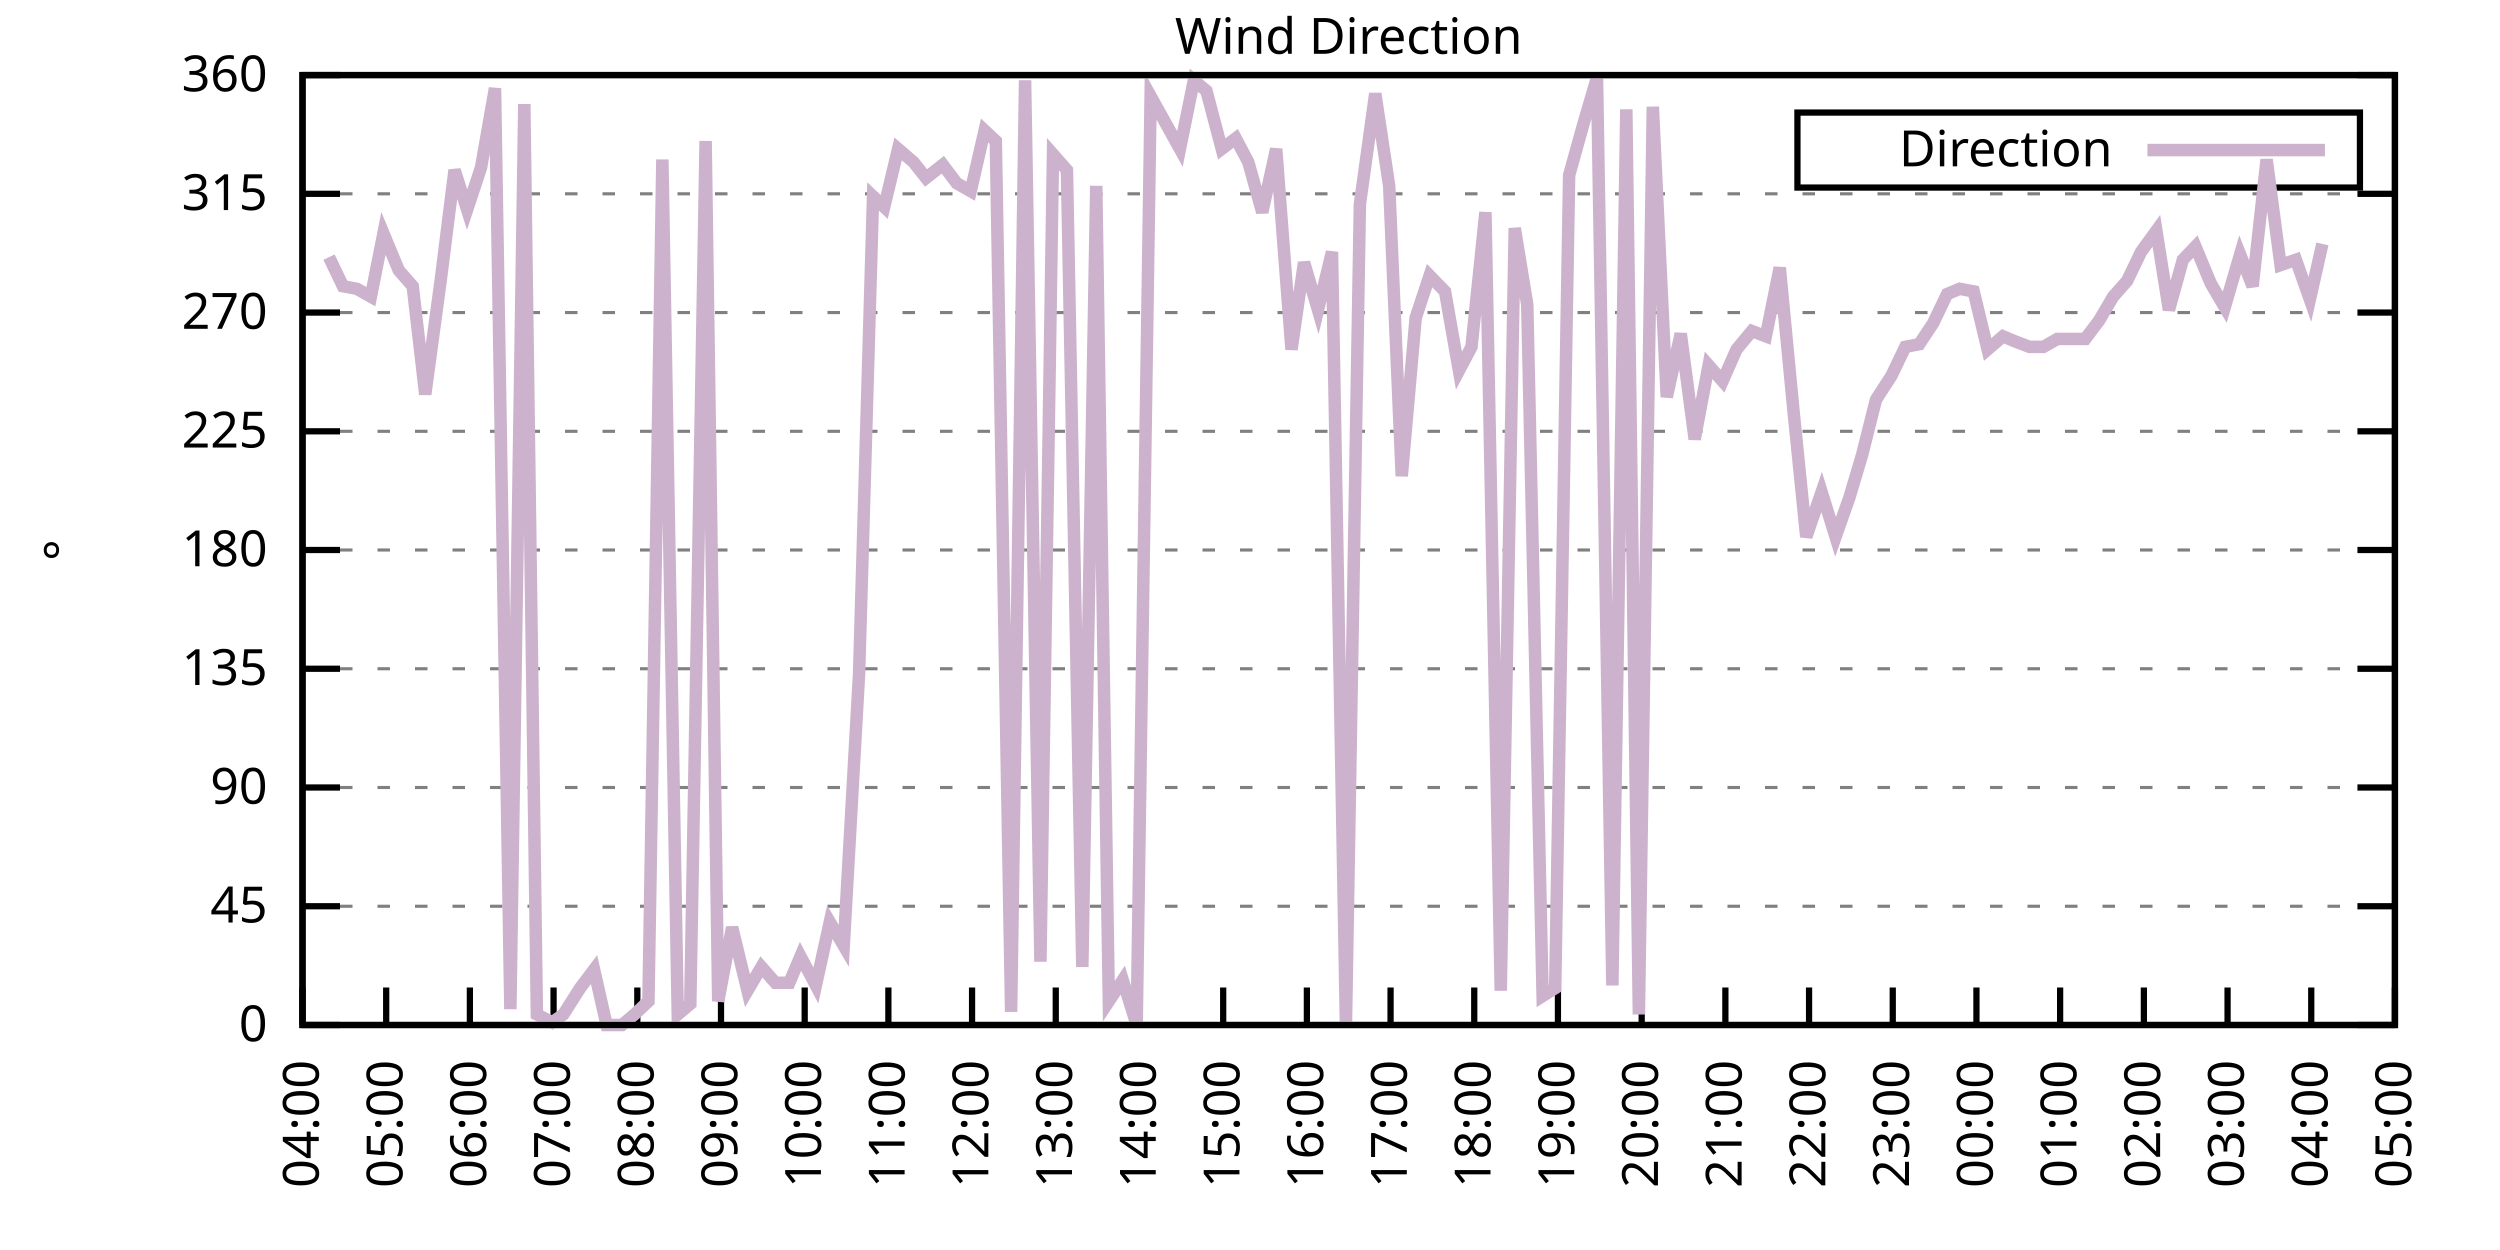
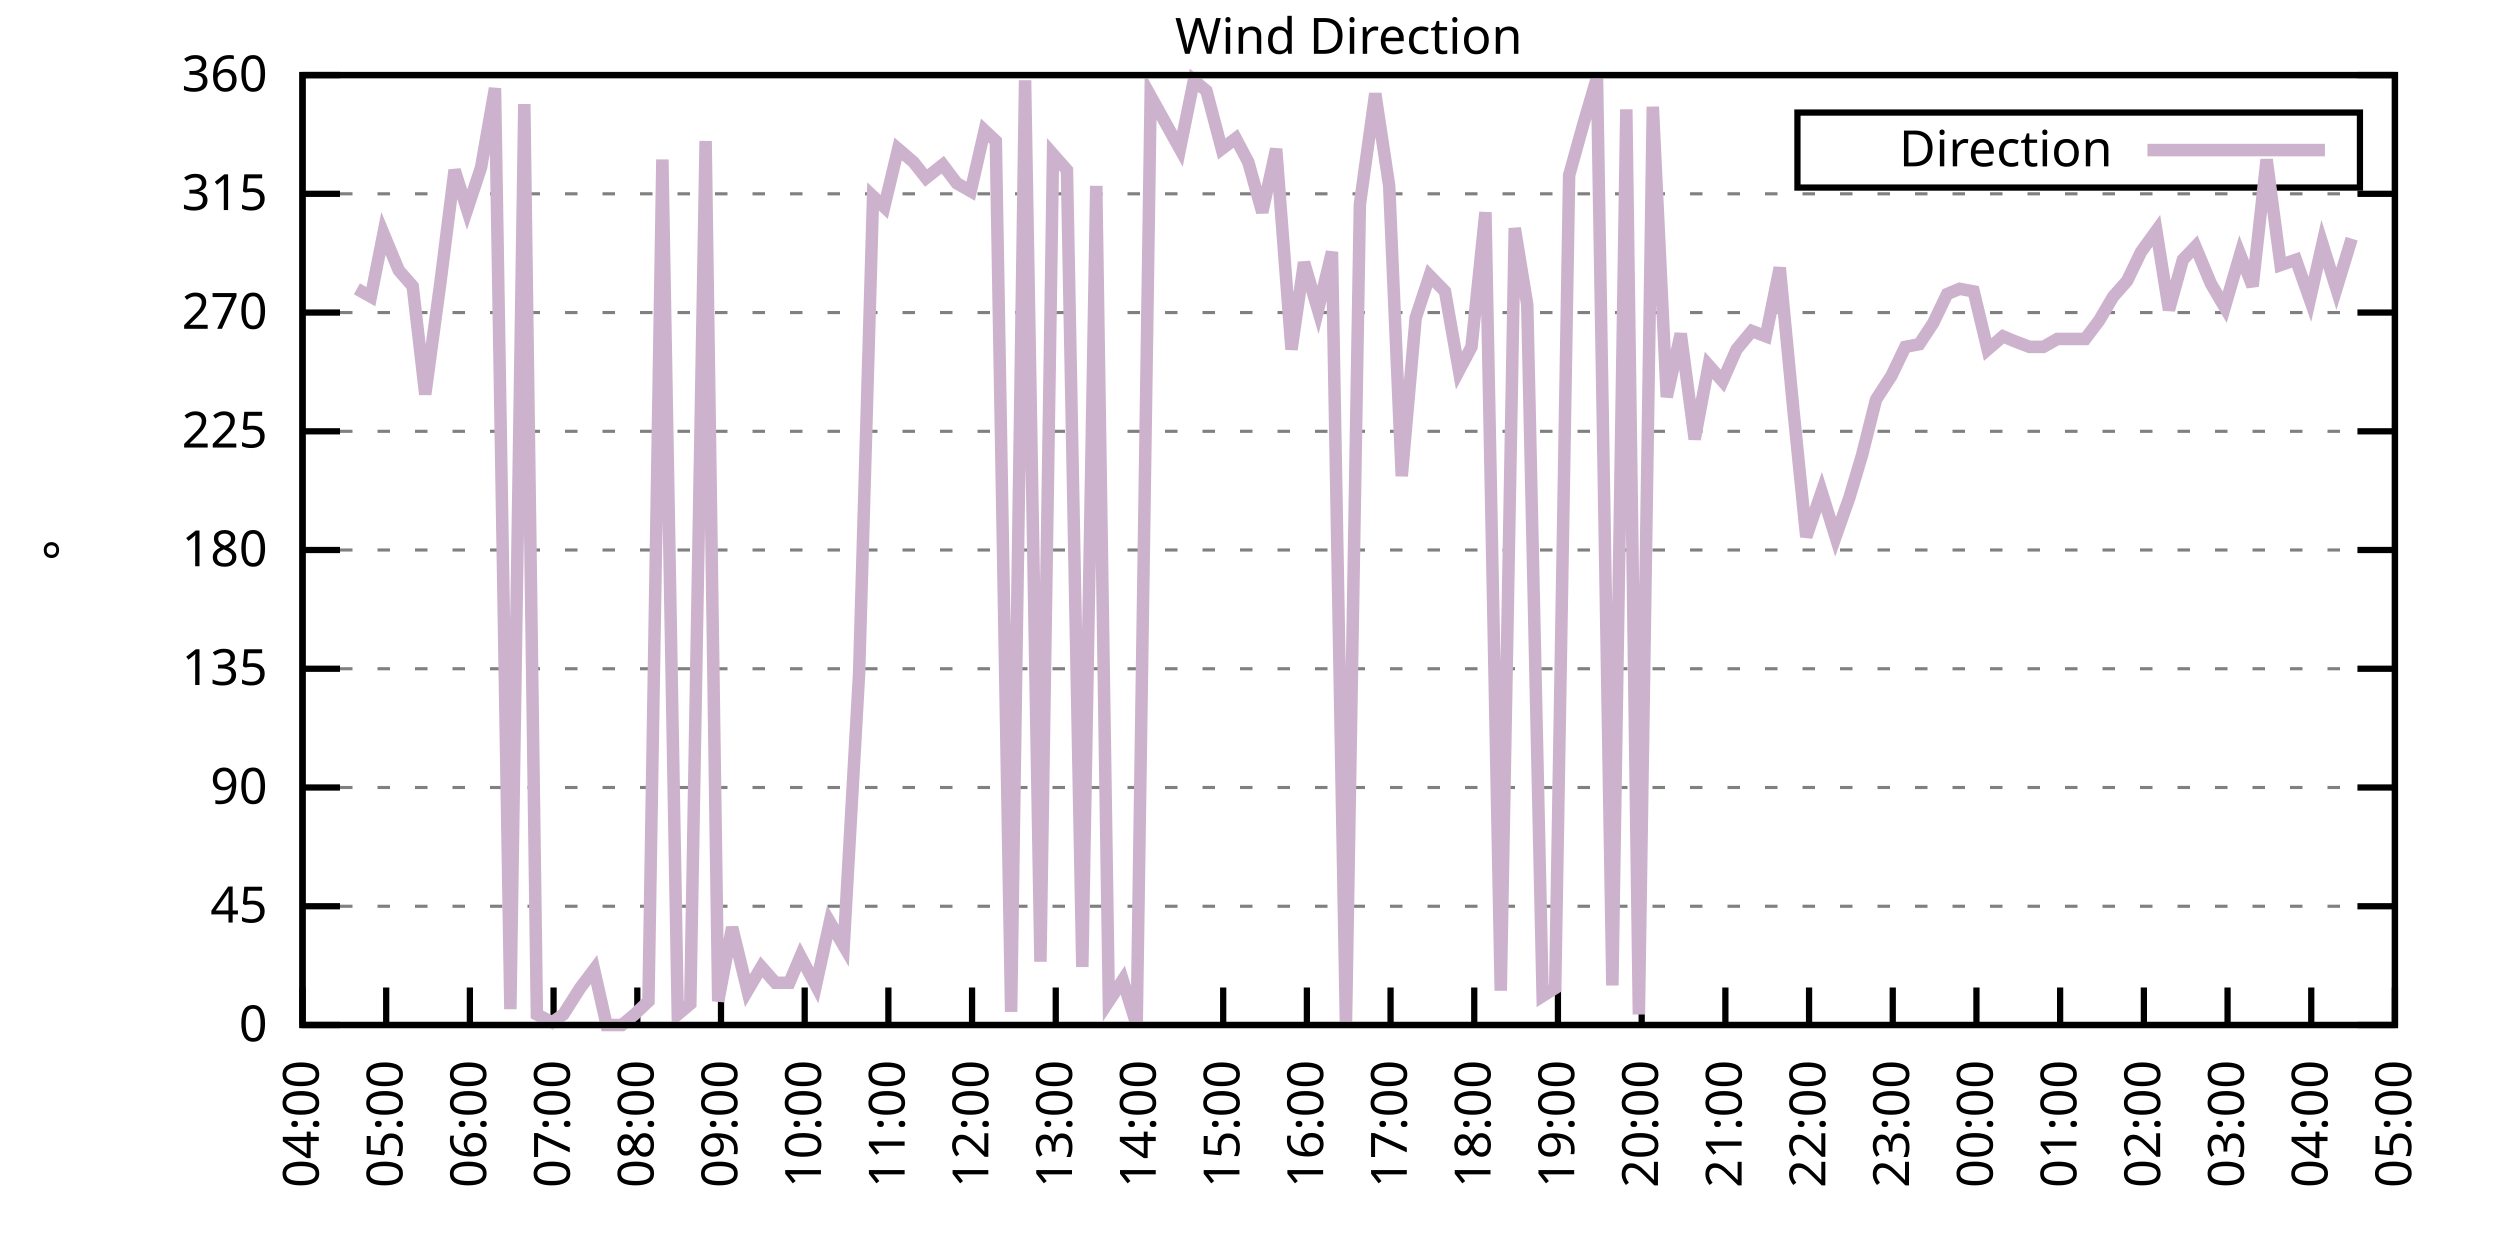
<svg xmlns="http://www.w3.org/2000/svg" xmlns:xlink="http://www.w3.org/1999/xlink" width="400" height="200" viewBox="0 0 400 200">
  <g id="gnuplot_canvas">
    <rect x="0" y="0" width="400" height="200" fill="none" />
    <defs>
      <circle id="gpDot" r="0.5" stroke-width="0.5" stroke="currentColor" />
      <path id="gpPt0" stroke-width="0.333" stroke="currentColor" d="M-1,0 h2 M0,-1 v2" />
      <path id="gpPt1" stroke-width="0.333" stroke="currentColor" d="M-1,-1 L1,1 M1,-1 L-1,1" />
      <path id="gpPt2" stroke-width="0.333" stroke="currentColor" d="M-1,0 L1,0 M0,-1 L0,1 M-1,-1 L1,1 M-1,1 L1,-1" />
      <rect id="gpPt3" stroke-width="0.333" stroke="currentColor" x="-1" y="-1" width="2" height="2" />
      <rect id="gpPt4" stroke-width="0.333" stroke="currentColor" fill="currentColor" x="-1" y="-1" width="2" height="2" />
      <circle id="gpPt5" stroke-width="0.333" stroke="currentColor" cx="0" cy="0" r="1" />
      <use xlink:href="#gpPt5" id="gpPt6" fill="currentColor" stroke="none" />
      <path id="gpPt7" stroke-width="0.333" stroke="currentColor" d="M0,-1.33 L-1.33,0.67 L1.33,0.67 z" />
      <use xlink:href="#gpPt7" id="gpPt8" fill="currentColor" stroke="none" />
      <use xlink:href="#gpPt7" id="gpPt9" stroke="currentColor" transform="rotate(180)" />
      <use xlink:href="#gpPt9" id="gpPt10" fill="currentColor" stroke="none" />
      <use xlink:href="#gpPt3" id="gpPt11" stroke="currentColor" transform="rotate(45)" />
      <use xlink:href="#gpPt11" id="gpPt12" fill="currentColor" stroke="none" />
      <path id="gpPt13" stroke-width="0.333" stroke="currentColor" d="M0,1.330 L1.265,0.411 L0.782,-1.067 L-0.782,-1.076 L-1.265,0.411 z" />
      <use xlink:href="#gpPt13" id="gpPt14" fill="currentColor" stroke="none" />
      <filter id="textbox" filterUnits="objectBoundingBox" x="0" y="0" height="1" width="1">
        <feFlood flood-color="white" flood-opacity="1" result="bgnd" />
        <feComposite in="SourceGraphic" in2="bgnd" operator="atop" />
      </filter>
      <filter id="greybox" filterUnits="objectBoundingBox" x="0" y="0" height="1" width="1">
        <feFlood flood-color="lightgrey" flood-opacity="1" result="grey" />
        <feComposite in="SourceGraphic" in2="grey" operator="atop" />
      </filter>
    </defs>
    <g fill="none" color="white" stroke="currentColor" stroke-width="1.00" stroke-linecap="butt" stroke-linejoin="miter">
</g>
    <g fill="none" color="black" stroke="currentColor" stroke-width="1.00" stroke-linecap="butt" stroke-linejoin="miter">
      <g stroke="none" shape-rendering="crispEdges">
        <polygon fill="rgb(255, 255, 255)" points="48.40,164.00 383.18,164.00 383.18,12.02 48.40,12.02 " />
      </g>
    </g>
    <g fill="none" color="black" stroke="currentColor" stroke-width="1.00" stroke-linecap="butt" stroke-linejoin="miter">
</g>
    <g fill="none" color="black" stroke="black" stroke-width="0.50" stroke-linecap="butt" stroke-linejoin="miter">
</g>
    <g fill="none" color="gray" stroke="currentColor" stroke-width="0.50" stroke-linecap="butt" stroke-linejoin="miter">
      <path stroke="gray" stroke-dasharray="2,4" class="gridline" d="M48.40,164.00 L383.19,164.00  " />
    </g>
    <g fill="none" color="gray" stroke="gray" stroke-width="1.00" stroke-linecap="butt" stroke-linejoin="miter">
</g>
    <g fill="none" color="black" stroke="currentColor" stroke-width="1.00" stroke-linecap="butt" stroke-linejoin="miter">
      <path stroke="black" d="M48.40,164.00 L54.40,164.00 M383.19,164.00 L377.19,164.00  " />
      <g transform="translate(42.80,166.60)" stroke="none" fill="black" font-family="Sans" font-size="8.00" text-anchor="end">
        <text>
          <tspan font-family="Sans"> 0</tspan>
        </text>
      </g>
    </g>
    <g fill="none" color="black" stroke="currentColor" stroke-width="1.00" stroke-linecap="butt" stroke-linejoin="miter">
</g>
    <g fill="none" color="black" stroke="black" stroke-width="0.50" stroke-linecap="butt" stroke-linejoin="miter">
</g>
    <g fill="none" color="gray" stroke="currentColor" stroke-width="0.50" stroke-linecap="butt" stroke-linejoin="miter">
      <path stroke="gray" stroke-dasharray="2,4" class="gridline" d="M48.40,145.00 L383.19,145.00  " />
    </g>
    <g fill="none" color="gray" stroke="gray" stroke-width="1.00" stroke-linecap="butt" stroke-linejoin="miter">
</g>
    <g fill="none" color="black" stroke="currentColor" stroke-width="1.00" stroke-linecap="butt" stroke-linejoin="miter">
      <path stroke="black" d="M48.40,145.00 L54.40,145.00 M383.19,145.00 L377.19,145.00  " />
      <g transform="translate(42.80,147.60)" stroke="none" fill="black" font-family="Sans" font-size="8.00" text-anchor="end">
        <text>
          <tspan font-family="Sans"> 45</tspan>
        </text>
      </g>
    </g>
    <g fill="none" color="black" stroke="currentColor" stroke-width="1.00" stroke-linecap="butt" stroke-linejoin="miter">
</g>
    <g fill="none" color="black" stroke="black" stroke-width="0.50" stroke-linecap="butt" stroke-linejoin="miter">
</g>
    <g fill="none" color="gray" stroke="currentColor" stroke-width="0.50" stroke-linecap="butt" stroke-linejoin="miter">
      <path stroke="gray" stroke-dasharray="2,4" class="gridline" d="M48.40,126.00 L383.19,126.00  " />
    </g>
    <g fill="none" color="gray" stroke="gray" stroke-width="1.00" stroke-linecap="butt" stroke-linejoin="miter">
</g>
    <g fill="none" color="black" stroke="currentColor" stroke-width="1.00" stroke-linecap="butt" stroke-linejoin="miter">
      <path stroke="black" d="M48.40,126.00 L54.40,126.00 M383.19,126.00 L377.19,126.00  " />
      <g transform="translate(42.80,128.60)" stroke="none" fill="black" font-family="Sans" font-size="8.00" text-anchor="end">
        <text>
          <tspan font-family="Sans"> 90</tspan>
        </text>
      </g>
    </g>
    <g fill="none" color="black" stroke="currentColor" stroke-width="1.00" stroke-linecap="butt" stroke-linejoin="miter">
</g>
    <g fill="none" color="black" stroke="black" stroke-width="0.50" stroke-linecap="butt" stroke-linejoin="miter">
</g>
    <g fill="none" color="gray" stroke="currentColor" stroke-width="0.50" stroke-linecap="butt" stroke-linejoin="miter">
      <path stroke="gray" stroke-dasharray="2,4" class="gridline" d="M48.40,107.00 L383.19,107.00  " />
    </g>
    <g fill="none" color="gray" stroke="gray" stroke-width="1.00" stroke-linecap="butt" stroke-linejoin="miter">
</g>
    <g fill="none" color="black" stroke="currentColor" stroke-width="1.00" stroke-linecap="butt" stroke-linejoin="miter">
      <path stroke="black" d="M48.40,107.00 L54.40,107.00 M383.19,107.00 L377.19,107.00  " />
      <g transform="translate(42.80,109.60)" stroke="none" fill="black" font-family="Sans" font-size="8.00" text-anchor="end">
        <text>
          <tspan font-family="Sans"> 135</tspan>
        </text>
      </g>
    </g>
    <g fill="none" color="black" stroke="currentColor" stroke-width="1.00" stroke-linecap="butt" stroke-linejoin="miter">
</g>
    <g fill="none" color="black" stroke="black" stroke-width="0.50" stroke-linecap="butt" stroke-linejoin="miter">
</g>
    <g fill="none" color="gray" stroke="currentColor" stroke-width="0.50" stroke-linecap="butt" stroke-linejoin="miter">
      <path stroke="gray" stroke-dasharray="2,4" class="gridline" d="M48.40,88.00 L383.19,88.00  " />
    </g>
    <g fill="none" color="gray" stroke="gray" stroke-width="1.00" stroke-linecap="butt" stroke-linejoin="miter">
</g>
    <g fill="none" color="black" stroke="currentColor" stroke-width="1.00" stroke-linecap="butt" stroke-linejoin="miter">
      <path stroke="black" d="M48.40,88.00 L54.40,88.00 M383.19,88.00 L377.19,88.00  " />
      <g transform="translate(42.80,90.60)" stroke="none" fill="black" font-family="Sans" font-size="8.00" text-anchor="end">
        <text>
          <tspan font-family="Sans"> 180</tspan>
        </text>
      </g>
    </g>
    <g fill="none" color="black" stroke="currentColor" stroke-width="1.00" stroke-linecap="butt" stroke-linejoin="miter">
</g>
    <g fill="none" color="black" stroke="black" stroke-width="0.50" stroke-linecap="butt" stroke-linejoin="miter">
</g>
    <g fill="none" color="gray" stroke="currentColor" stroke-width="0.50" stroke-linecap="butt" stroke-linejoin="miter">
      <path stroke="gray" stroke-dasharray="2,4" class="gridline" d="M48.40,69.01 L383.19,69.01  " />
    </g>
    <g fill="none" color="gray" stroke="gray" stroke-width="1.00" stroke-linecap="butt" stroke-linejoin="miter">
</g>
    <g fill="none" color="black" stroke="currentColor" stroke-width="1.00" stroke-linecap="butt" stroke-linejoin="miter">
      <path stroke="black" d="M48.40,69.01 L54.40,69.01 M383.19,69.01 L377.19,69.01  " />
      <g transform="translate(42.80,71.61)" stroke="none" fill="black" font-family="Sans" font-size="8.00" text-anchor="end">
        <text>
          <tspan font-family="Sans"> 225</tspan>
        </text>
      </g>
    </g>
    <g fill="none" color="black" stroke="currentColor" stroke-width="1.00" stroke-linecap="butt" stroke-linejoin="miter">
</g>
    <g fill="none" color="black" stroke="black" stroke-width="0.50" stroke-linecap="butt" stroke-linejoin="miter">
</g>
    <g fill="none" color="gray" stroke="currentColor" stroke-width="0.50" stroke-linecap="butt" stroke-linejoin="miter">
      <path stroke="gray" stroke-dasharray="2,4" class="gridline" d="M48.40,50.01 L383.19,50.01  " />
    </g>
    <g fill="none" color="gray" stroke="gray" stroke-width="1.00" stroke-linecap="butt" stroke-linejoin="miter">
</g>
    <g fill="none" color="black" stroke="currentColor" stroke-width="1.00" stroke-linecap="butt" stroke-linejoin="miter">
      <path stroke="black" d="M48.40,50.01 L54.40,50.01 M383.19,50.01 L377.19,50.01  " />
      <g transform="translate(42.80,52.61)" stroke="none" fill="black" font-family="Sans" font-size="8.00" text-anchor="end">
        <text>
          <tspan font-family="Sans"> 270</tspan>
        </text>
      </g>
    </g>
    <g fill="none" color="black" stroke="currentColor" stroke-width="1.00" stroke-linecap="butt" stroke-linejoin="miter">
</g>
    <g fill="none" color="black" stroke="black" stroke-width="0.50" stroke-linecap="butt" stroke-linejoin="miter">
</g>
    <g fill="none" color="gray" stroke="currentColor" stroke-width="0.50" stroke-linecap="butt" stroke-linejoin="miter">
      <path stroke="gray" stroke-dasharray="2,4" class="gridline" d="M48.40,31.01 L383.19,31.01  " />
    </g>
    <g fill="none" color="gray" stroke="gray" stroke-width="1.00" stroke-linecap="butt" stroke-linejoin="miter">
</g>
    <g fill="none" color="black" stroke="currentColor" stroke-width="1.00" stroke-linecap="butt" stroke-linejoin="miter">
      <path stroke="black" d="M48.40,31.01 L54.40,31.01 M383.19,31.01 L377.19,31.01  " />
      <g transform="translate(42.80,33.61)" stroke="none" fill="black" font-family="Sans" font-size="8.00" text-anchor="end">
        <text>
          <tspan font-family="Sans"> 315</tspan>
        </text>
      </g>
    </g>
    <g fill="none" color="black" stroke="currentColor" stroke-width="1.00" stroke-linecap="butt" stroke-linejoin="miter">
</g>
    <g fill="none" color="black" stroke="black" stroke-width="0.50" stroke-linecap="butt" stroke-linejoin="miter">
</g>
    <g fill="none" color="gray" stroke="currentColor" stroke-width="0.50" stroke-linecap="butt" stroke-linejoin="miter">
      <path stroke="gray" stroke-dasharray="2,4" class="gridline" d="M48.40,12.01 L383.19,12.01  " />
    </g>
    <g fill="none" color="gray" stroke="gray" stroke-width="1.00" stroke-linecap="butt" stroke-linejoin="miter">
</g>
    <g fill="none" color="black" stroke="currentColor" stroke-width="1.00" stroke-linecap="butt" stroke-linejoin="miter">
      <path stroke="black" d="M48.40,12.01 L54.40,12.01 M383.19,12.01 L377.19,12.01  " />
      <g transform="translate(42.80,14.61)" stroke="none" fill="black" font-family="Sans" font-size="8.00" text-anchor="end">
        <text>
          <tspan font-family="Sans"> 360</tspan>
        </text>
      </g>
    </g>
    <g fill="none" color="black" stroke="currentColor" stroke-width="1.00" stroke-linecap="butt" stroke-linejoin="miter">
      <path stroke="black" d="M48.40,164.00 L48.40,158.00  " />
      <g transform="translate(51.00,169.60) rotate(270.00)" stroke="none" fill="black" font-family="Sans" font-size="8.00" text-anchor="end">
        <text>
          <tspan font-family="Sans">04:00</tspan>
        </text>
      </g>
    </g>
    <g fill="none" color="black" stroke="currentColor" stroke-width="1.00" stroke-linecap="butt" stroke-linejoin="miter">
      <path stroke="black" d="M61.79,164.00 L61.79,158.00  " />
      <g transform="translate(64.39,169.60) rotate(270.00)" stroke="none" fill="black" font-family="Sans" font-size="8.00" text-anchor="end">
        <text>
          <tspan font-family="Sans">05:00</tspan>
        </text>
      </g>
    </g>
    <g fill="none" color="black" stroke="currentColor" stroke-width="1.00" stroke-linecap="butt" stroke-linejoin="miter">
      <path stroke="black" d="M75.18,164.00 L75.18,158.00  " />
      <g transform="translate(77.78,169.60) rotate(270.00)" stroke="none" fill="black" font-family="Sans" font-size="8.00" text-anchor="end">
        <text>
          <tspan font-family="Sans">06:00</tspan>
        </text>
      </g>
    </g>
    <g fill="none" color="black" stroke="currentColor" stroke-width="1.00" stroke-linecap="butt" stroke-linejoin="miter">
      <path stroke="black" d="M88.57,164.00 L88.57,158.00  " />
      <g transform="translate(91.17,169.60) rotate(270.00)" stroke="none" fill="black" font-family="Sans" font-size="8.00" text-anchor="end">
        <text>
          <tspan font-family="Sans">07:00</tspan>
        </text>
      </g>
    </g>
    <g fill="none" color="black" stroke="currentColor" stroke-width="1.00" stroke-linecap="butt" stroke-linejoin="miter">
      <path stroke="black" d="M101.97,164.00 L101.97,158.00  " />
      <g transform="translate(104.57,169.60) rotate(270.00)" stroke="none" fill="black" font-family="Sans" font-size="8.00" text-anchor="end">
        <text>
          <tspan font-family="Sans">08:00</tspan>
        </text>
      </g>
    </g>
    <g fill="none" color="black" stroke="currentColor" stroke-width="1.00" stroke-linecap="butt" stroke-linejoin="miter">
      <path stroke="black" d="M115.36,164.00 L115.36,158.00  " />
      <g transform="translate(117.96,169.60) rotate(270.00)" stroke="none" fill="black" font-family="Sans" font-size="8.00" text-anchor="end">
        <text>
          <tspan font-family="Sans">09:00</tspan>
        </text>
      </g>
    </g>
    <g fill="none" color="black" stroke="currentColor" stroke-width="1.00" stroke-linecap="butt" stroke-linejoin="miter">
      <path stroke="black" d="M128.75,164.00 L128.75,158.00  " />
      <g transform="translate(131.35,169.60) rotate(270.00)" stroke="none" fill="black" font-family="Sans" font-size="8.00" text-anchor="end">
        <text>
          <tspan font-family="Sans">10:00</tspan>
        </text>
      </g>
    </g>
    <g fill="none" color="black" stroke="currentColor" stroke-width="1.00" stroke-linecap="butt" stroke-linejoin="miter">
      <path stroke="black" d="M142.14,164.00 L142.14,158.00  " />
      <g transform="translate(144.74,169.60) rotate(270.00)" stroke="none" fill="black" font-family="Sans" font-size="8.00" text-anchor="end">
        <text>
          <tspan font-family="Sans">11:00</tspan>
        </text>
      </g>
    </g>
    <g fill="none" color="black" stroke="currentColor" stroke-width="1.00" stroke-linecap="butt" stroke-linejoin="miter">
      <path stroke="black" d="M155.53,164.00 L155.53,158.00  " />
      <g transform="translate(158.13,169.60) rotate(270.00)" stroke="none" fill="black" font-family="Sans" font-size="8.00" text-anchor="end">
        <text>
          <tspan font-family="Sans">12:00</tspan>
        </text>
      </g>
    </g>
    <g fill="none" color="black" stroke="currentColor" stroke-width="1.00" stroke-linecap="butt" stroke-linejoin="miter">
      <path stroke="black" d="M168.92,164.00 L168.92,158.00  " />
      <g transform="translate(171.52,169.60) rotate(270.00)" stroke="none" fill="black" font-family="Sans" font-size="8.00" text-anchor="end">
        <text>
          <tspan font-family="Sans">13:00</tspan>
        </text>
      </g>
    </g>
    <g fill="none" color="black" stroke="currentColor" stroke-width="1.00" stroke-linecap="butt" stroke-linejoin="miter">
      <path stroke="black" d="M182.32,164.00 L182.32,158.00  " />
      <g transform="translate(184.92,169.60) rotate(270.00)" stroke="none" fill="black" font-family="Sans" font-size="8.00" text-anchor="end">
        <text>
          <tspan font-family="Sans">14:00</tspan>
        </text>
      </g>
    </g>
    <g fill="none" color="black" stroke="currentColor" stroke-width="1.00" stroke-linecap="butt" stroke-linejoin="miter">
      <path stroke="black" d="M195.71,164.00 L195.71,158.00  " />
      <g transform="translate(198.31,169.60) rotate(270.00)" stroke="none" fill="black" font-family="Sans" font-size="8.00" text-anchor="end">
        <text>
          <tspan font-family="Sans">15:00</tspan>
        </text>
      </g>
    </g>
    <g fill="none" color="black" stroke="currentColor" stroke-width="1.00" stroke-linecap="butt" stroke-linejoin="miter">
      <path stroke="black" d="M209.10,164.00 L209.10,158.00  " />
      <g transform="translate(211.70,169.60) rotate(270.00)" stroke="none" fill="black" font-family="Sans" font-size="8.00" text-anchor="end">
        <text>
          <tspan font-family="Sans">16:00</tspan>
        </text>
      </g>
    </g>
    <g fill="none" color="black" stroke="currentColor" stroke-width="1.00" stroke-linecap="butt" stroke-linejoin="miter">
      <path stroke="black" d="M222.49,164.00 L222.49,158.00  " />
      <g transform="translate(225.09,169.60) rotate(270.00)" stroke="none" fill="black" font-family="Sans" font-size="8.00" text-anchor="end">
        <text>
          <tspan font-family="Sans">17:00</tspan>
        </text>
      </g>
    </g>
    <g fill="none" color="black" stroke="currentColor" stroke-width="1.00" stroke-linecap="butt" stroke-linejoin="miter">
      <path stroke="black" d="M235.88,164.00 L235.88,158.00  " />
      <g transform="translate(238.48,169.60) rotate(270.00)" stroke="none" fill="black" font-family="Sans" font-size="8.00" text-anchor="end">
        <text>
          <tspan font-family="Sans">18:00</tspan>
        </text>
      </g>
    </g>
    <g fill="none" color="black" stroke="currentColor" stroke-width="1.00" stroke-linecap="butt" stroke-linejoin="miter">
      <path stroke="black" d="M249.27,164.00 L249.27,158.00  " />
      <g transform="translate(251.87,169.60) rotate(270.00)" stroke="none" fill="black" font-family="Sans" font-size="8.00" text-anchor="end">
        <text>
          <tspan font-family="Sans">19:00</tspan>
        </text>
      </g>
    </g>
    <g fill="none" color="black" stroke="currentColor" stroke-width="1.00" stroke-linecap="butt" stroke-linejoin="miter">
      <path stroke="black" d="M262.67,164.00 L262.67,158.00  " />
      <g transform="translate(265.27,169.60) rotate(270.00)" stroke="none" fill="black" font-family="Sans" font-size="8.00" text-anchor="end">
        <text>
          <tspan font-family="Sans">20:00</tspan>
        </text>
      </g>
    </g>
    <g fill="none" color="black" stroke="currentColor" stroke-width="1.00" stroke-linecap="butt" stroke-linejoin="miter">
      <path stroke="black" d="M276.06,164.00 L276.06,158.00  " />
      <g transform="translate(278.66,169.60) rotate(270.00)" stroke="none" fill="black" font-family="Sans" font-size="8.00" text-anchor="end">
        <text>
          <tspan font-family="Sans">21:00</tspan>
        </text>
      </g>
    </g>
    <g fill="none" color="black" stroke="currentColor" stroke-width="1.00" stroke-linecap="butt" stroke-linejoin="miter">
      <path stroke="black" d="M289.45,164.00 L289.45,158.00  " />
      <g transform="translate(292.05,169.60) rotate(270.00)" stroke="none" fill="black" font-family="Sans" font-size="8.00" text-anchor="end">
        <text>
          <tspan font-family="Sans">22:00</tspan>
        </text>
      </g>
    </g>
    <g fill="none" color="black" stroke="currentColor" stroke-width="1.00" stroke-linecap="butt" stroke-linejoin="miter">
      <path stroke="black" d="M302.84,164.00 L302.84,158.00  " />
      <g transform="translate(305.44,169.60) rotate(270.00)" stroke="none" fill="black" font-family="Sans" font-size="8.00" text-anchor="end">
        <text>
          <tspan font-family="Sans">23:00</tspan>
        </text>
      </g>
    </g>
    <g fill="none" color="black" stroke="currentColor" stroke-width="1.00" stroke-linecap="butt" stroke-linejoin="miter">
      <path stroke="black" d="M316.23,164.00 L316.23,158.00  " />
      <g transform="translate(318.83,169.60) rotate(270.00)" stroke="none" fill="black" font-family="Sans" font-size="8.00" text-anchor="end">
        <text>
          <tspan font-family="Sans">00:00</tspan>
        </text>
      </g>
    </g>
    <g fill="none" color="black" stroke="currentColor" stroke-width="1.00" stroke-linecap="butt" stroke-linejoin="miter">
      <path stroke="black" d="M329.62,164.00 L329.62,158.00  " />
      <g transform="translate(332.22,169.60) rotate(270.00)" stroke="none" fill="black" font-family="Sans" font-size="8.00" text-anchor="end">
        <text>
          <tspan font-family="Sans">01:00</tspan>
        </text>
      </g>
    </g>
    <g fill="none" color="black" stroke="currentColor" stroke-width="1.00" stroke-linecap="butt" stroke-linejoin="miter">
      <path stroke="black" d="M343.02,164.00 L343.02,158.00  " />
      <g transform="translate(345.62,169.60) rotate(270.00)" stroke="none" fill="black" font-family="Sans" font-size="8.00" text-anchor="end">
        <text>
          <tspan font-family="Sans">02:00</tspan>
        </text>
      </g>
    </g>
    <g fill="none" color="black" stroke="currentColor" stroke-width="1.00" stroke-linecap="butt" stroke-linejoin="miter">
      <path stroke="black" d="M356.41,164.00 L356.41,158.00  " />
      <g transform="translate(359.01,169.60) rotate(270.00)" stroke="none" fill="black" font-family="Sans" font-size="8.00" text-anchor="end">
        <text>
          <tspan font-family="Sans">03:00</tspan>
        </text>
      </g>
    </g>
    <g fill="none" color="black" stroke="currentColor" stroke-width="1.00" stroke-linecap="butt" stroke-linejoin="miter">
      <path stroke="black" d="M369.80,164.00 L369.80,158.00  " />
      <g transform="translate(372.40,169.60) rotate(270.00)" stroke="none" fill="black" font-family="Sans" font-size="8.00" text-anchor="end">
        <text>
          <tspan font-family="Sans">04:00</tspan>
        </text>
      </g>
    </g>
    <g fill="none" color="black" stroke="currentColor" stroke-width="1.00" stroke-linecap="butt" stroke-linejoin="miter">
      <path stroke="black" d="M383.19,164.00 L383.19,158.00  " />
      <g transform="translate(385.79,169.60) rotate(270.00)" stroke="none" fill="black" font-family="Sans" font-size="8.00" text-anchor="end">
        <text>
          <tspan font-family="Sans">05:00</tspan>
        </text>
      </g>
    </g>
    <g fill="none" color="black" stroke="currentColor" stroke-width="1.00" stroke-linecap="butt" stroke-linejoin="miter">
</g>
    <g fill="none" color="black" stroke="currentColor" stroke-width="1.00" stroke-linecap="butt" stroke-linejoin="miter">
      <path stroke="black" d="M48.40,12.01 L48.40,164.00 L383.19,164.00 L383.19,12.01 L48.40,12.01 Z  " />
    </g>
    <g fill="none" color="black" stroke="currentColor" stroke-width="1.00" stroke-linecap="butt" stroke-linejoin="miter">
</g>
    <g fill="none" color="black" stroke="currentColor" stroke-width="1.00" stroke-linecap="butt" stroke-linejoin="miter">
      <path stroke="black" d="M287.59,30.01 L287.59,18.01 L377.59,18.01 L377.59,30.01 L287.59,30.01 Z  " />
    </g>
    <g id="Wind_direction_plot_1">
      <g fill="none" color="white" stroke="black" stroke-width="2.00" stroke-linecap="butt" stroke-linejoin="miter">
</g>
      <g fill="none" color="black" stroke="currentColor" stroke-width="2.00" stroke-linecap="butt" stroke-linejoin="miter">
        <g transform="translate(337.99,26.61)" stroke="none" fill="black" font-family="Sans" font-size="8.00" text-anchor="end">
          <text>
            <tspan font-family="Sans">Direction</tspan>
          </text>
        </g>
      </g>
      <g fill="none" color="black" stroke="currentColor" stroke-width="2.00" stroke-linecap="butt" stroke-linejoin="miter">
-         <path stroke="rgb(204, 178, 204)" d="M343.59,24.01 L371.99,24.01 M52.64,41.14 L54.87,45.79 L57.10,46.21 L59.34,47.47 L61.35,37.34 L63.80,43.25   L66.03,45.79 L68.04,63.10 L70.50,44.94 L72.73,27.21 L74.74,33.54 L76.97,26.79 L79.20,14.12 L81.66,161.47   L83.89,16.65 L85.90,162.31 L88.35,163.58 L90.14,162.31 L92.82,158.09 L95.05,155.13 L97.06,164.00 L99.51,164.00   L101.52,162.31 L103.75,160.20 L105.98,25.52 L108.44,162.31 L110.45,160.62 L112.90,22.56 L114.91,160.20 L117.14,148.38   L119.60,158.51 L121.83,154.71 L124.06,157.24 L126.29,157.24 L128.08,153.02 L130.54,157.67 L132.77,147.53 L135.00,151.33   L137.45,107.85 L139.69,31.43 L141.47,33.12 L143.70,23.83 L146.16,25.94 L148.17,28.48 L150.85,26.36 L153.08,29.32   L155.31,30.59 L157.54,20.88 L159.33,22.56 L161.78,161.89 L164.01,12.85 L166.47,153.87 L168.48,24.68 L170.71,27.21   L173.17,154.71 L175.40,29.74 L177.41,160.20 L179.64,156.82 L181.87,164.00 L184.10,15.39 L188.79,23.83 L191.02,12.85   L193.03,14.54 L195.48,23.83 L197.72,22.14 L199.73,25.94 L201.96,33.96 L204.19,23.83 L206.64,55.92 L208.65,41.99   L210.88,49.59 L213.12,40.30 L215.35,164.00 L217.58,32.70 L220.04,14.97 L222.27,29.74 L224.28,76.18 L226.51,50.85   L228.74,44.10 L231.20,46.63 L233.43,59.30 L235.44,55.50 L237.67,33.96 L240.12,158.51 L242.36,36.50 L244.36,48.74   L246.82,159.36 L248.83,158.09 L251.06,28.05 L253.29,20.03 L255.52,12.43 L257.98,157.67 L260.21,17.50 L262.22,162.31   L264.45,17.08 L266.68,63.52 L268.92,53.39 L271.15,70.27 L273.38,58.45 L275.61,60.98 L277.84,55.92 L280.30,52.96   L282.53,53.81 L284.76,42.83 L286.99,66.05 L289.00,85.89 L291.46,78.72 L293.69,85.89 L295.92,79.56 L297.93,72.81   L300.16,63.94 L302.62,60.14 L304.85,55.50 L307.08,55.07 L309.31,51.70 L311.54,47.05 L313.55,46.21 L315.79,46.63   L318.02,55.92 L320.47,53.81 L322.48,54.65 L324.71,55.50 L326.95,55.50 L329.18,54.23 L331.41,54.23 L333.64,54.23   L335.87,51.27 L338.10,47.47 L340.34,44.94 L342.57,40.30 L345.02,36.92 L347.03,49.59 L349.26,41.56 L351.27,39.45   L353.73,45.36 L355.96,49.16 L358.42,40.72 L360.42,45.79 L362.66,25.52 L364.89,42.41 L367.34,41.56 L369.58,47.90   L371.58,39.03  " />
+         <path stroke="rgb(204, 178, 204)" d="M343.59,24.01 L371.99,24.01 M57.10,46.21 L59.34,47.47 L61.35,37.34 L63.80,43.25 L66.03,45.79 L68.04,63.10   L70.50,44.94 L72.73,27.21 L74.74,33.54 L76.97,26.79 L79.20,14.12 L81.66,161.47 L83.89,16.65 L85.90,162.31   L88.35,163.58 L90.14,162.31 L92.82,158.09 L95.05,155.13 L97.06,164.00 L99.51,164.00 L101.52,162.31 L103.75,160.20   L105.98,25.52 L108.44,162.31 L110.45,160.62 L112.90,22.56 L114.91,160.20 L117.14,148.38 L119.60,158.51 L121.83,154.71   L124.06,157.24 L126.29,157.24 L128.08,153.02 L130.54,157.67 L132.77,147.53 L135.00,151.33 L137.45,107.85 L139.69,31.43   L141.47,33.12 L143.70,23.83 L146.16,25.94 L148.17,28.48 L150.85,26.36 L153.08,29.32 L155.31,30.59 L157.54,20.88   L159.33,22.56 L161.78,161.89 L164.01,12.85 L166.47,153.87 L168.48,24.68 L170.71,27.21 L173.17,154.71 L175.40,29.74   L177.41,160.20 L179.64,156.82 L181.87,164.00 L184.10,15.39 L188.79,23.83 L191.02,12.85 L193.03,14.54 L195.48,23.83   L197.72,22.14 L199.73,25.94 L201.96,33.96 L204.19,23.83 L206.64,55.92 L208.65,41.99 L210.88,49.59 L213.12,40.30   L215.35,164.00 L217.58,32.70 L220.04,14.97 L222.27,29.74 L224.28,76.18 L226.51,50.85 L228.74,44.10 L231.20,46.63   L233.43,59.30 L235.44,55.50 L237.67,33.96 L240.12,158.51 L242.36,36.50 L244.36,48.74 L246.82,159.36 L248.83,158.09   L251.06,28.05 L253.29,20.03 L255.52,12.43 L257.98,157.67 L260.21,17.50 L262.22,162.31 L264.45,17.08 L266.68,63.52   L268.92,53.39 L271.15,70.27 L273.38,58.45 L275.61,60.98 L277.84,55.92 L280.30,52.96 L282.53,53.81 L284.76,42.83   L286.99,66.05 L289.00,85.89 L291.46,78.72 L293.69,85.89 L295.92,79.56 L297.93,72.81 L300.16,63.94 L302.62,60.14   L304.85,55.50 L307.08,55.07 L309.31,51.70 L311.54,47.05 L313.55,46.21 L315.79,46.63 L318.02,55.92 L320.47,53.81   L322.48,54.65 L324.71,55.50 L326.95,55.50 L329.18,54.23 L331.41,54.23 L333.64,54.23 L335.87,51.27 L338.10,47.47   L340.34,44.94 L342.57,40.30 L345.02,36.92 L347.03,49.59 L349.26,41.56 L351.27,39.45 L353.73,45.36 L355.96,49.16   L358.42,40.72 L360.42,45.79 L362.66,25.52 L364.89,42.41 L367.34,41.56 L369.58,47.90 L371.58,39.03 L373.82,46.21   L376.27,38.19  " />
      </g>
    </g>
    <g fill="none" color="black" stroke="currentColor" stroke-width="2.00" stroke-linecap="butt" stroke-linejoin="miter">
</g>
    <g fill="none" color="black" stroke="black" stroke-width="1.00" stroke-linecap="butt" stroke-linejoin="miter">
</g>
    <g fill="none" color="black" stroke="currentColor" stroke-width="1.00" stroke-linecap="butt" stroke-linejoin="miter">
      <path stroke="black" d="M48.40,12.01 L48.40,164.00 L383.19,164.00 L383.19,12.01 L48.40,12.01 Z  " />
      <g transform="translate(12.80,88.01) rotate(270.00)" stroke="none" fill="black" font-family="Sans" font-size="8.00" text-anchor="middle">
        <text>
          <tspan font-family="Sans">°</tspan>
        </text>
      </g>
    </g>
    <g fill="none" color="black" stroke="currentColor" stroke-width="1.00" stroke-linecap="butt" stroke-linejoin="miter">
</g>
    <g fill="none" color="black" stroke="currentColor" stroke-width="1.00" stroke-linecap="butt" stroke-linejoin="miter">
      <g transform="translate(215.79,8.61)" stroke="none" fill="black" font-family="Sans" font-size="8.00" text-anchor="middle">
        <text>
          <tspan font-family="Sans">Wind Direction</tspan>
        </text>
      </g>
    </g>
    <g fill="none" color="black" stroke="currentColor" stroke-width="1.00" stroke-linecap="butt" stroke-linejoin="miter">
</g>
  </g>
</svg>
